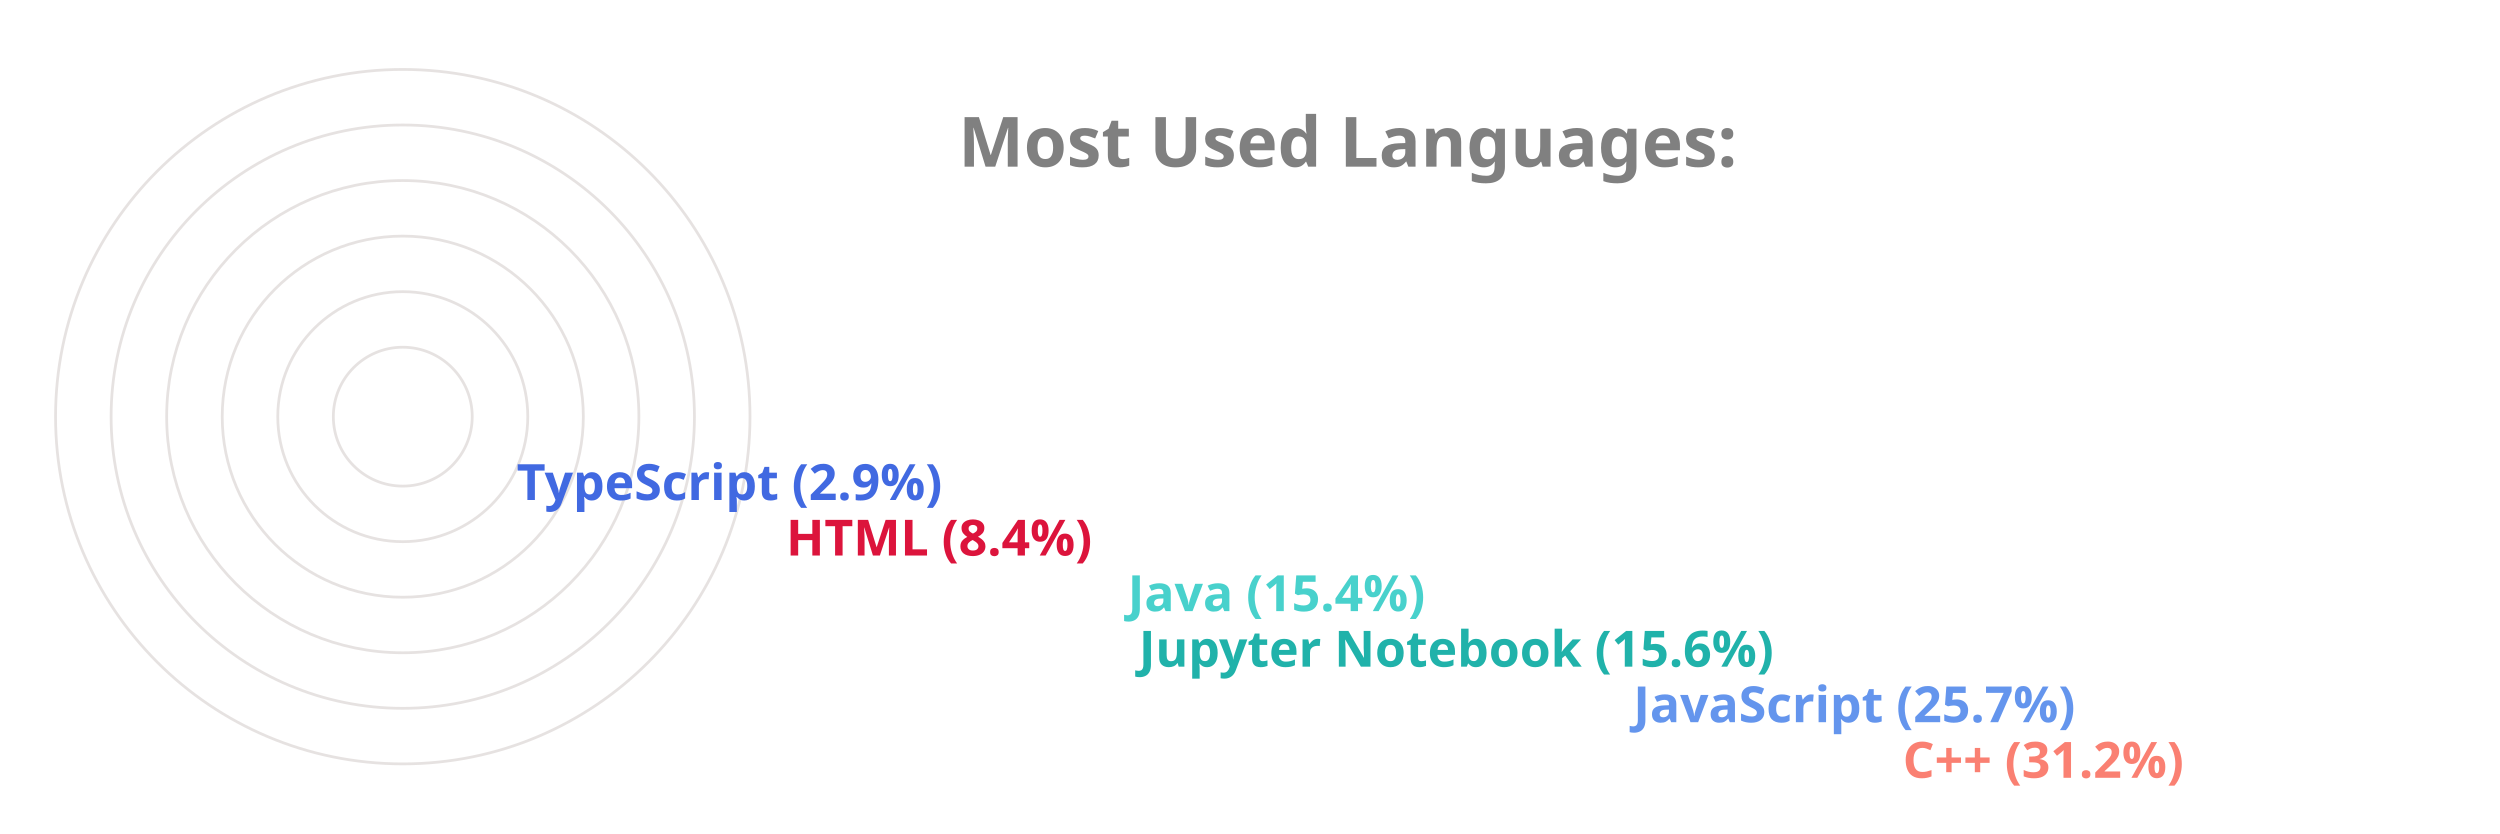
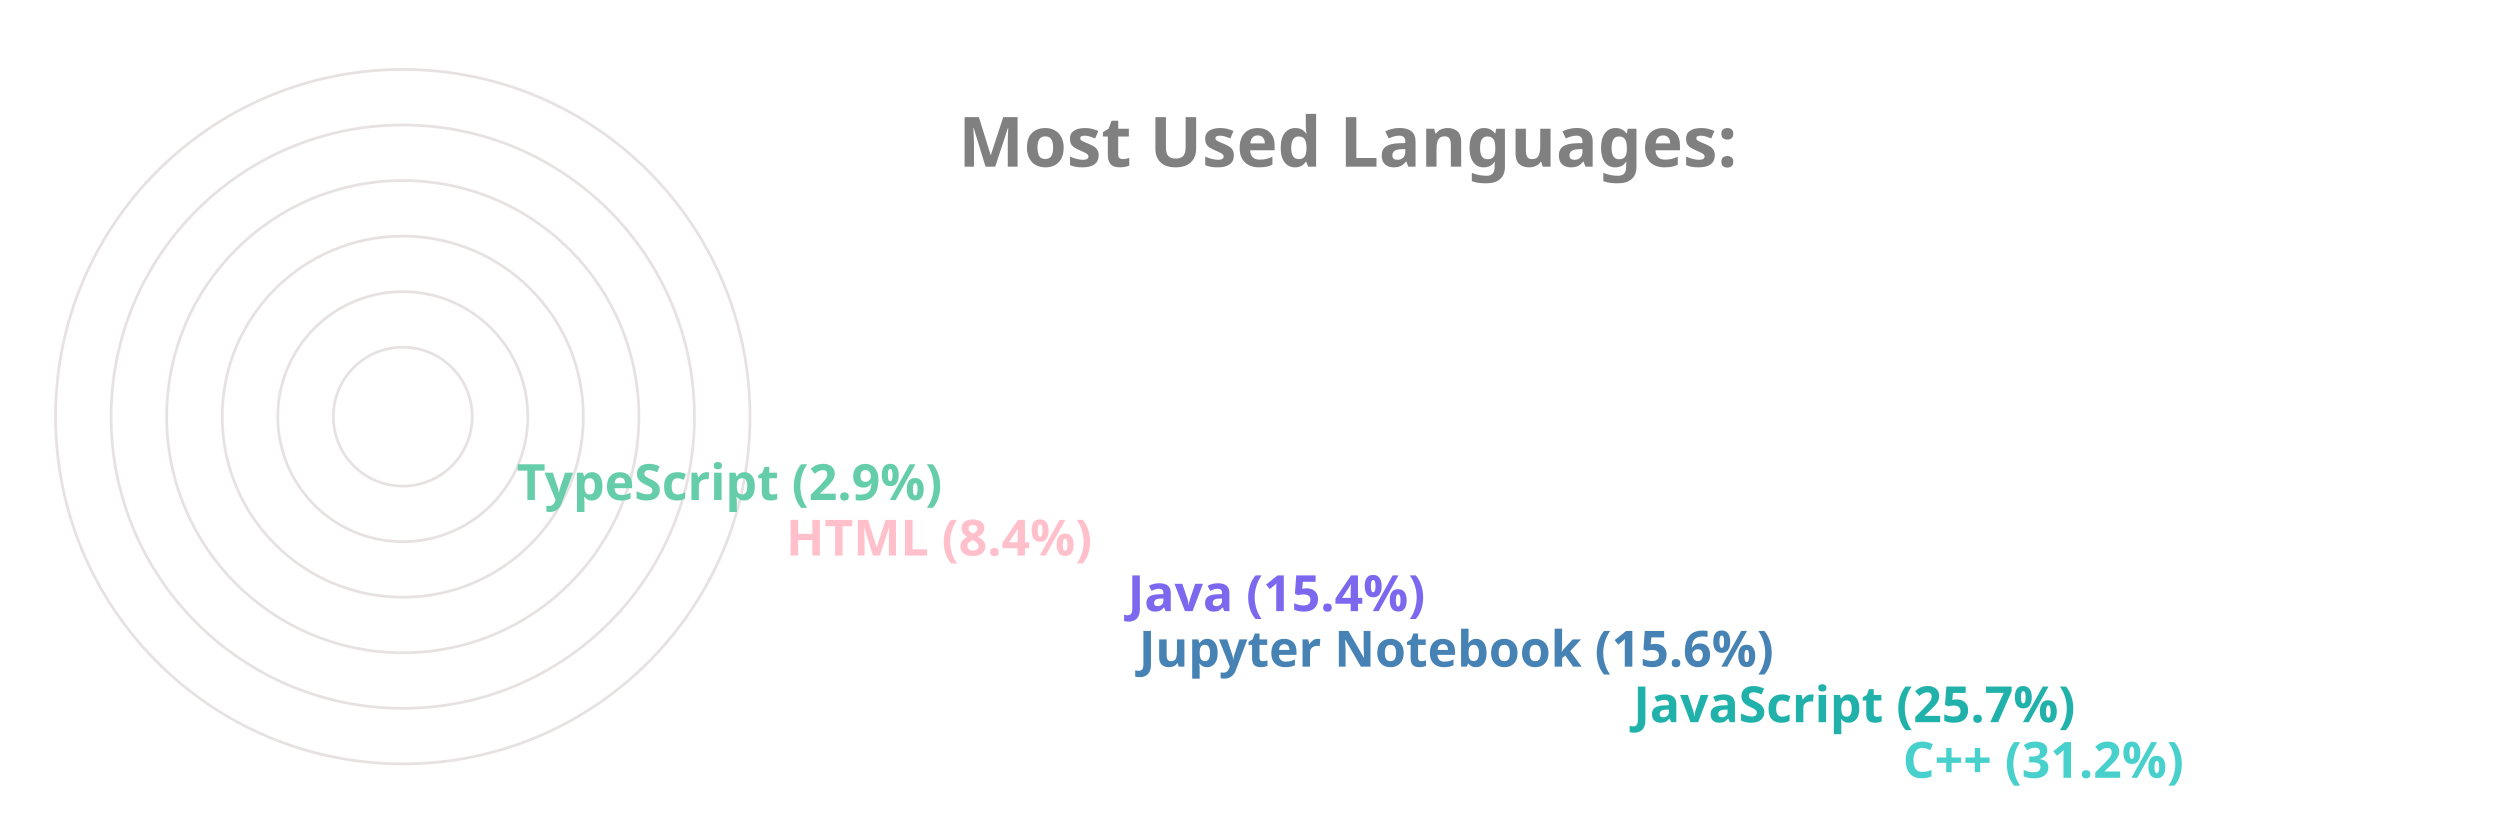
<svg xmlns="http://www.w3.org/2000/svg" viewBox="0 0 650 300" height="200px" width="600px">
  <style>
		.label {
			font: bold 25px sans-serif;
			color: #404040;
			-webkit-text-stroke: 1px white;
	  	}
		.name {
			font: bold 18px sans-serif;
			color: #404040;
	  	}

		.line {
			stroke-dasharray: 1000;
			stroke-dashoffset: 1000;
			animation: dash 3.5s ease-in-out forwards;	
			animation-iteration-count: infinite;
			animation-direction: alternate-reverse;
		}

		.path {
			stroke-dasharray: 1000;
			stroke-dashoffset: 1000;
			animation: dash 3.5s ease-in-out forwards;	
			animation-iteration-count: infinite;
			animation-direction: alternate-reverse;
		}
		  
		@keyframes dash {
			to {
				stroke-dashoffset: 0;
			}
		}

	</style>
  <g stroke="#E6E2E1" fill="none" stroke-width="1">
    <circle cx="20" cy="150" r="125" />
    <circle cx="20" cy="150" r="105" />
    <circle cx="20" cy="150" r="85" />
    <circle cx="20" cy="150" r="65" />
    <circle cx="20" cy="150" r="45" />
    <circle cx="20" cy="150" r="25" />
  </g>
  <g fill="none" stroke-width="20" class="line">
-     <line x2="550" y2="275" x1="20" y1="275" stroke="Salmon" />
-     <line x2="453" y2="255" x1="20" y1="255" stroke="CornflowerBlue" />
-     <line x2="275" y2="235" x1="20" y1="235" stroke="LightSeaGreen" />
-     <line x2="271" y2="215" x1="20" y1="215" stroke="MediumTurquoise" />
-     <line x2="148" y2="195" x1="20" y1="195" stroke="Crimson" />
-     <line x2="51" y2="175" x1="20" y1="175" stroke="RoyalBlue" />
+     <line x2="550" y2="275" x1="20" y1="275" stroke="MediumTurquoise" />
+     <line x2="453" y2="255" x1="20" y1="255" stroke="LightSeaGreen" />
+     <line x2="275" y2="235" x1="20" y1="235" stroke="SteelBlue" />
+     <line x2="271" y2="215" x1="20" y1="215" stroke="MediumSlateBlue" />
+     <line x2="148" y2="195" x1="20" y1="195" stroke="Pink" />
+     <line x2="51" y2="175" x1="20" y1="175" stroke="MediumAquaMarine" />
  </g>
  <g fill="none" stroke-width="20" stroke-linecap="round" class="path">
-     <path d="M 20 275 A 125 125 45 0 1 -87 85" stroke="Salmon" />
-     <path d="M 20 255 A 105 105 45 0 1 -74 103" stroke="CornflowerBlue" />
-     <path d="M 20 235 A 85 85 45 0 1 -61 126" stroke="LightSeaGreen" />
-     <path d="M 20 215 A 65 65 45 0 1 -42 133" stroke="MediumTurquoise" />
-     <path d="M 20 195 A 45 45 45 0 1 -24 143" stroke="Crimson" />
-     <path d="M 20 175 A 25 25 45 0 1 -4 148" stroke="RoyalBlue" />
+     <path d="M 20 275 A 125 125 45 0 1 -87 85" stroke="MediumTurquoise" />
+     <path d="M 20 255 A 105 105 45 0 1 -74 103" stroke="LightSeaGreen" />
+     <path d="M 20 235 A 85 85 45 0 1 -61 126" stroke="SteelBlue" />
+     <path d="M 20 215 A 65 65 45 0 1 -42 133" stroke="MediumSlateBlue" />
+     <path d="M 20 195 A 45 45 45 0 1 -24 143" stroke="Pink" />
+     <path d="M 20 175 A 25 25 45 0 1 -4 148" stroke="MediumAquaMarine" />
  </g>
  <g class="name">
-     <text x="560" y="280" fill="Salmon">C++ (31.2%)</text>
-     <text x="463" y="260" fill="CornflowerBlue">JavaScript (25.7%)</text>
-     <text x="285" y="240" fill="LightSeaGreen">Jupyter Notebook (15.6%)</text>
-     <text x="281" y="220" fill="MediumTurquoise">Java (15.4%)</text>
-     <text x="158" y="200" fill="Crimson">HTML (8.4%)</text>
-     <text x="61" y="180" fill="RoyalBlue">TypeScript (2.9%)</text>
+     <text x="560" y="280" fill="MediumTurquoise">C++ (31.2%)</text>
+     <text x="463" y="260" fill="LightSeaGreen">JavaScript (25.7%)</text>
+     <text x="285" y="240" fill="SteelBlue">Jupyter Notebook (15.6%)</text>
+     <text x="281" y="220" fill="MediumSlateBlue">Java (15.4%)</text>
+     <text x="158" y="200" fill="Pink">HTML (8.4%)</text>
+     <text x="61" y="180" fill="MediumAquaMarine">TypeScript (2.9%)</text>
  </g>
  <g class="label">
    <text x="220" y="60" fill="grey">Most Used Languages:</text>
  </g>
</svg>
